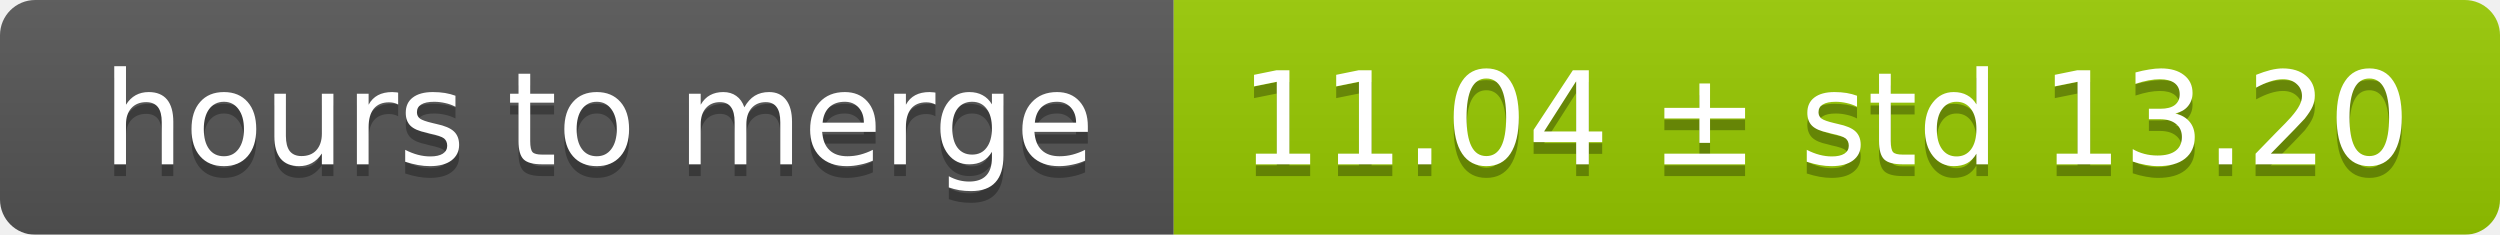
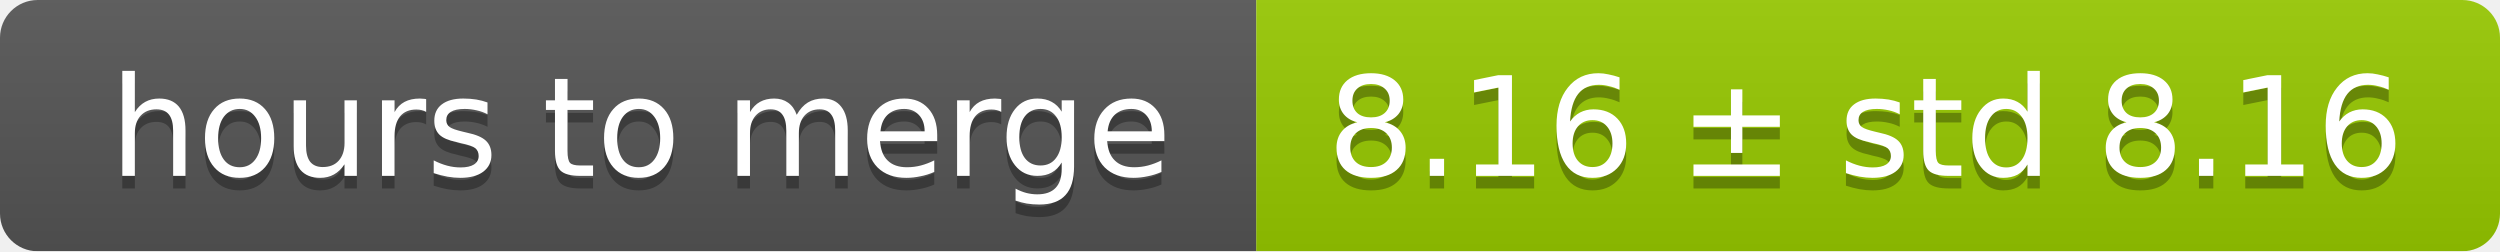
- <svg xmlns="http://www.w3.org/2000/svg" width="213" height="20">
+ <svg xmlns="http://www.w3.org/2000/svg" width="199" height="20">
  <linearGradient id="smooth" x2="0" y2="100%">
    <stop offset="0" stop-color="#bbb" stop-opacity=".1" />
    <stop offset="1" stop-opacity=".1" />
  </linearGradient>
  <mask id="round">
-     <rect width="213" height="20" rx="3" fill="#fff" />
+     <rect width="199" height="20" rx="3" fill="#fff" />
  </mask>
  <g mask="url(#round)">
    <rect width="100" height="20" fill="#555" />
-     <rect x="100" width="113" height="20" fill="#97ca00" />
-     <rect width="213" height="20" fill="url(#smooth)" />
+     <rect x="100" width="99" height="20" fill="#97ca00" />
+     <rect width="199" height="20" fill="url(#smooth)" />
  </g>
  <g fill="#fff" text-anchor="middle" font-family="DejaVu Sans,Verdana,Geneva,sans-serif" font-size="11">
    <text x="51" y="15" fill="#010101" fill-opacity=".3">hours to merge</text>
    <text x="51" y="14">hours to merge</text>
-     <text x="155.5" y="15" fill="#010101" fill-opacity=".3">11.04 ± std 13.20</text>
-     <text x="155.5" y="14">11.04 ± std 13.20</text>
+     <text x="148.5" y="15" fill="#010101" fill-opacity=".3">8.16 ± std 8.16</text>
+     <text x="148.5" y="14">8.16 ± std 8.16</text>
  </g>
</svg>
